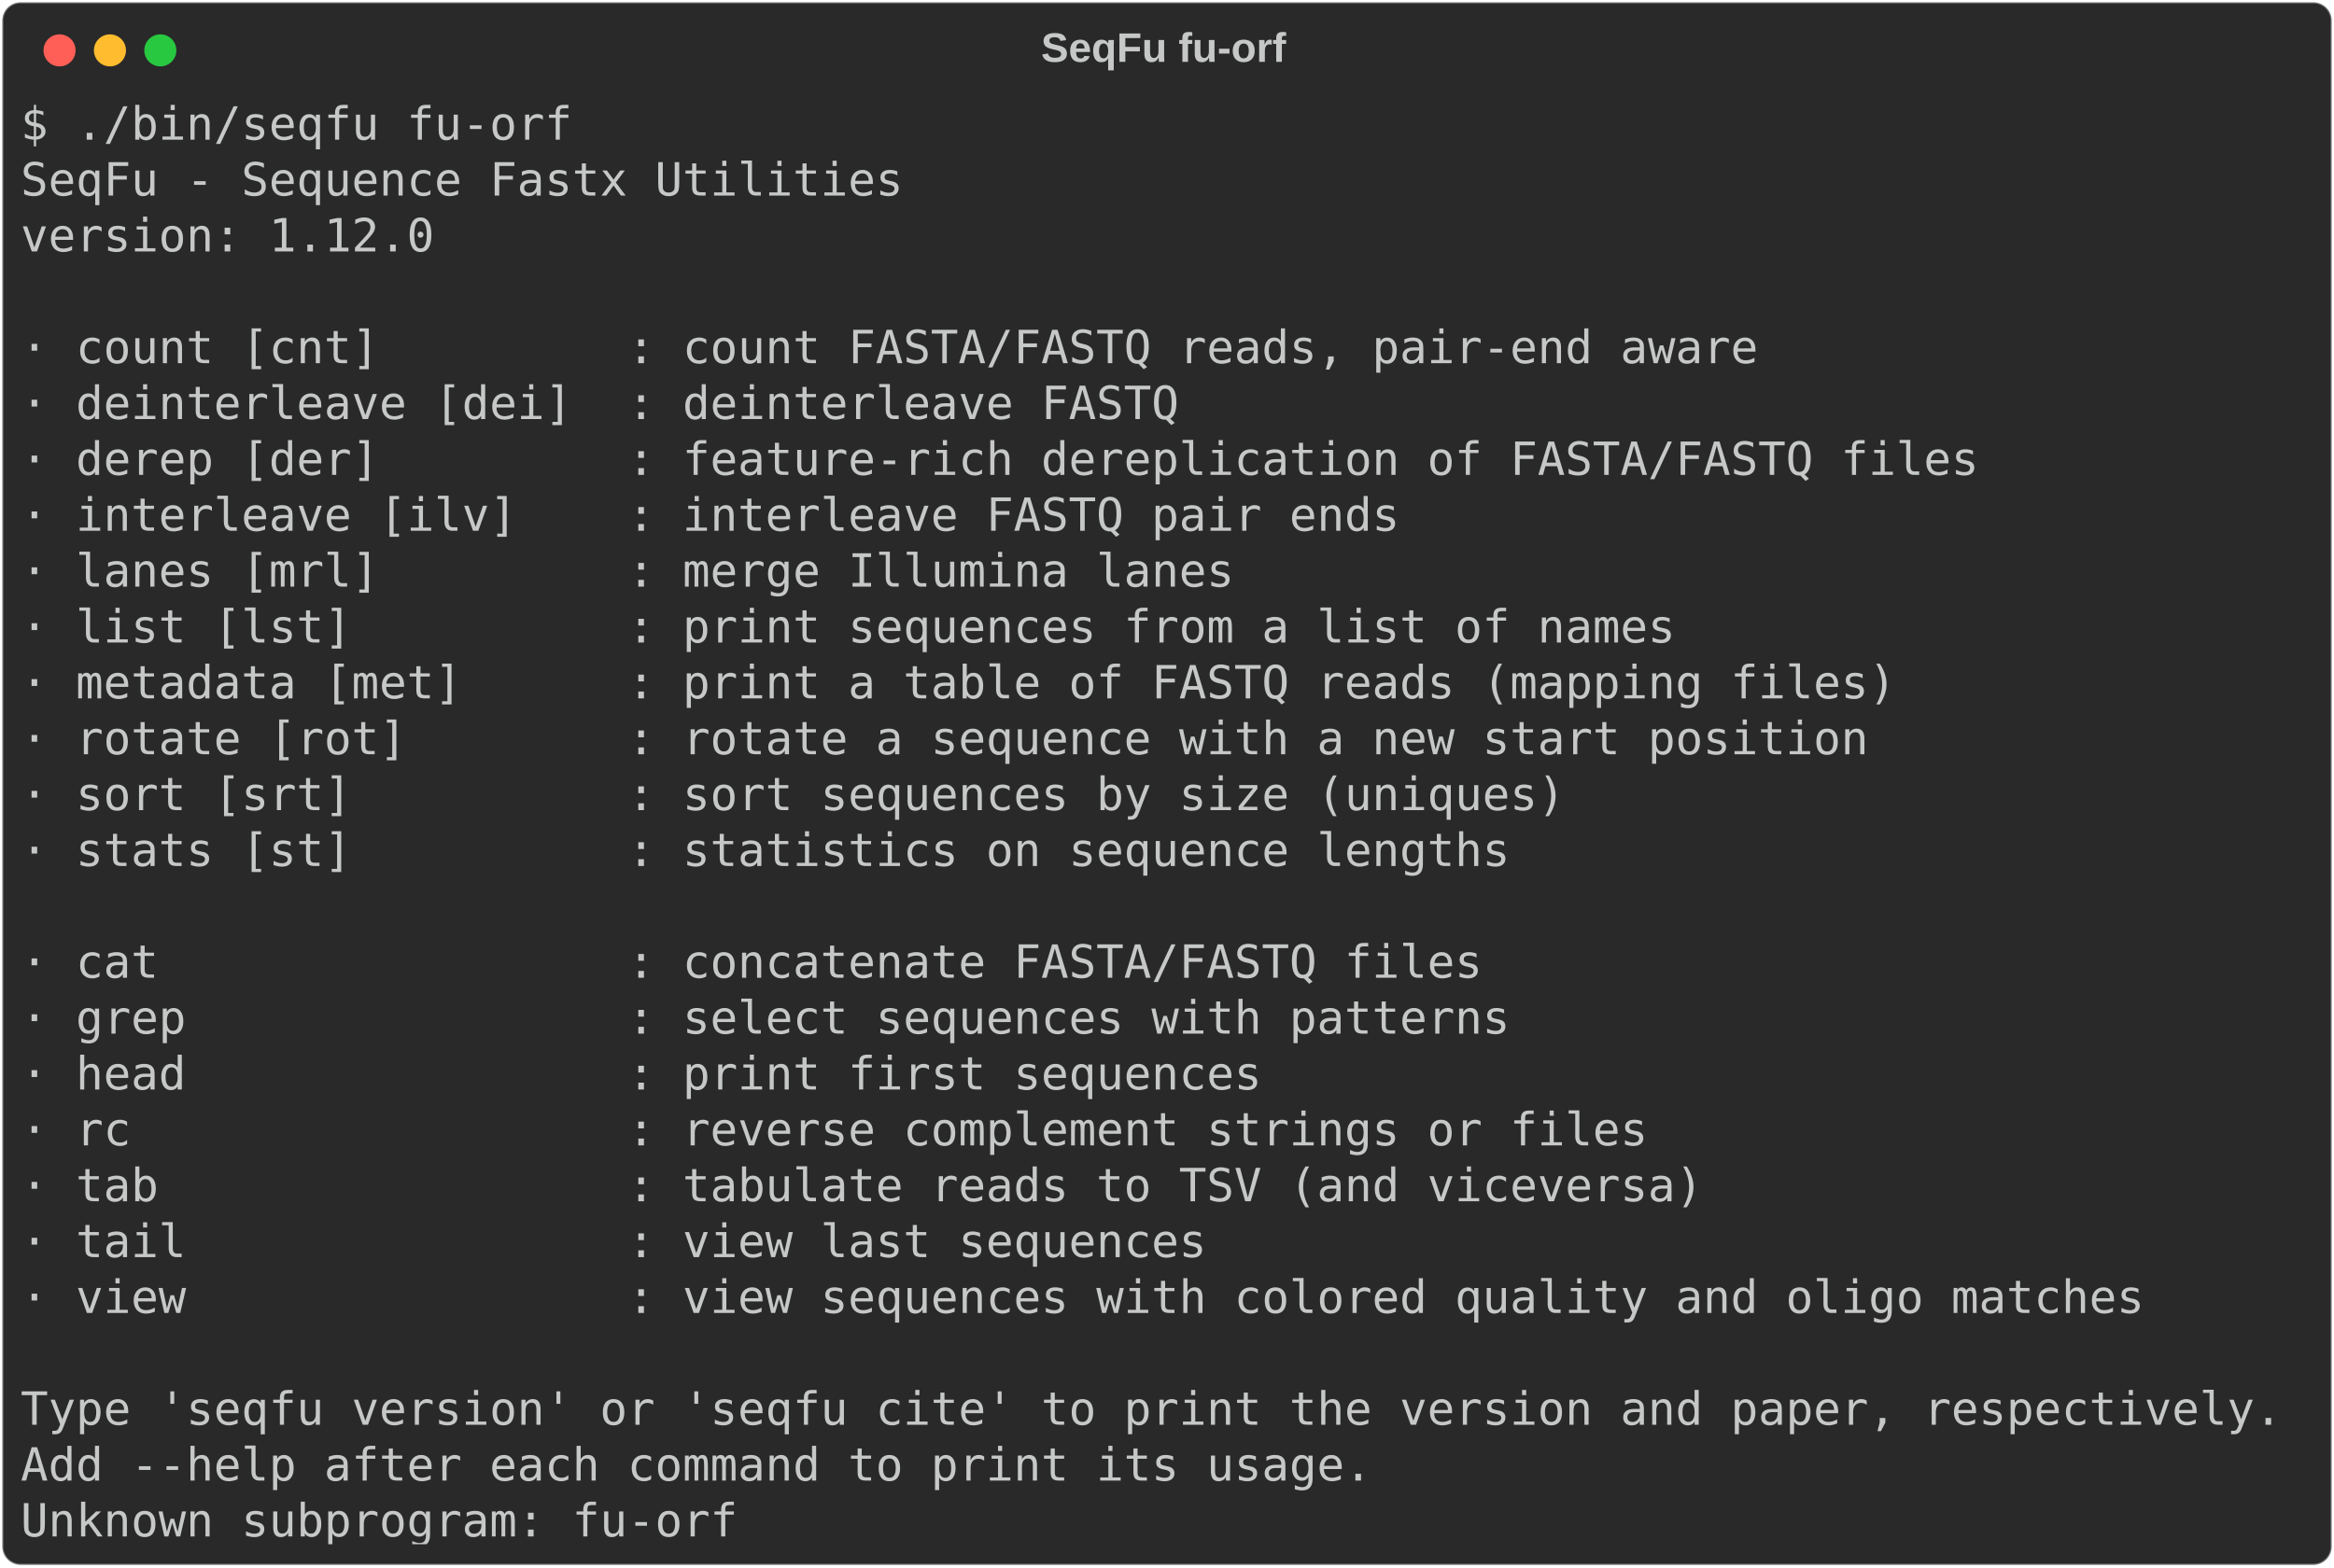
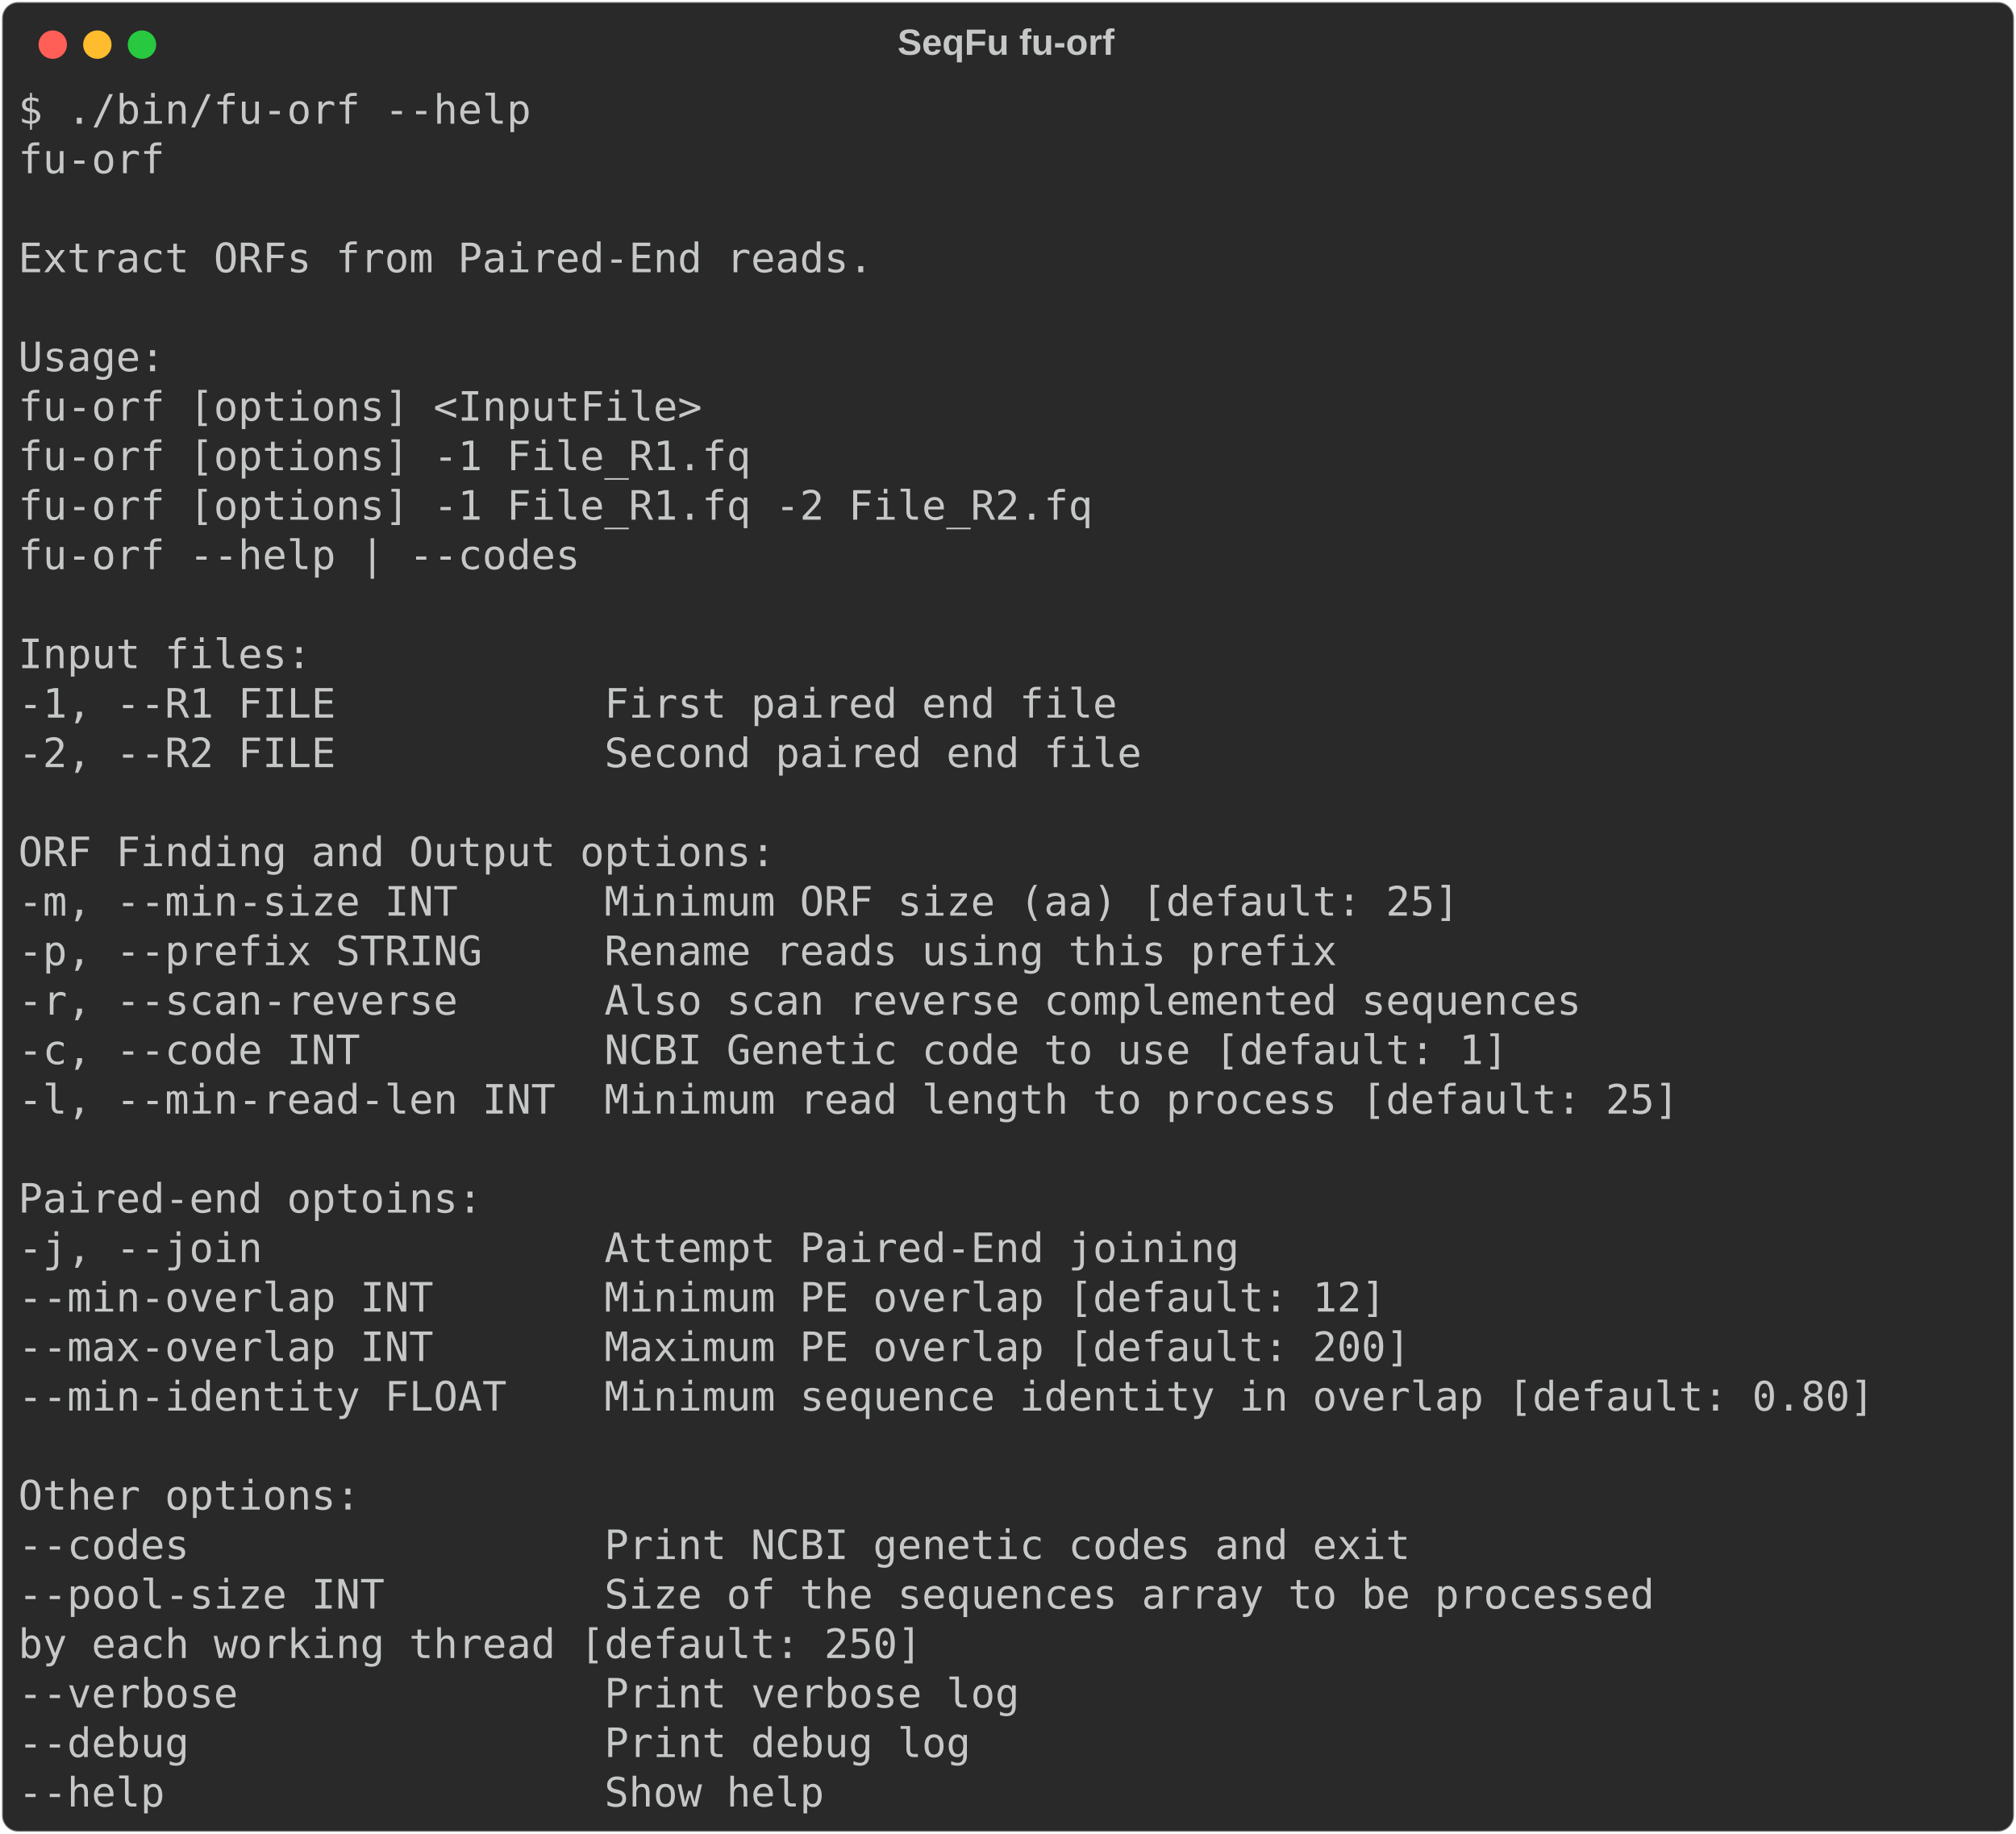
- <svg xmlns="http://www.w3.org/2000/svg" class="rich-terminal" viewBox="0 0 1019 684.4">
+ <svg xmlns="http://www.w3.org/2000/svg" class="rich-terminal" viewBox="0 0 994 904.0">
  <style>

    @font-face {
        font-family: "Fira Code";
        src: local("FiraCode-Regular"),
                url("https://cdnjs.cloudflare.com/ajax/libs/firacode/6.2.0/woff2/FiraCode-Regular.woff2") format("woff2"),
                url("https://cdnjs.cloudflare.com/ajax/libs/firacode/6.2.0/woff/FiraCode-Regular.woff") format("woff");
        font-style: normal;
        font-weight: 400;
    }
    @font-face {
        font-family: "Fira Code";
        src: local("FiraCode-Bold"),
                url("https://cdnjs.cloudflare.com/ajax/libs/firacode/6.2.0/woff2/FiraCode-Bold.woff2") format("woff2"),
                url("https://cdnjs.cloudflare.com/ajax/libs/firacode/6.2.0/woff/FiraCode-Bold.woff") format("woff");
        font-style: bold;
        font-weight: 700;
    }

-     .terminal-856726278-matrix {
+     .terminal-3941370406-matrix {
        font-family: Fira Code, monospace;
        font-size: 20px;
        line-height: 24.4px;
        font-variant-east-asian: full-width;
    }

-     .terminal-856726278-title {
+     .terminal-3941370406-title {
        font-size: 18px;
        font-weight: bold;
        font-family: arial;
    }

-     .terminal-856726278-r1 { fill: #c5c8c6 }
+     .terminal-3941370406-r1 { fill: #c5c8c6 }
    </style>
  <defs>
-     <clipPath id="terminal-856726278-clip-terminal">
-       <rect x="0" y="0" width="999.4" height="633.4" />
-     </clipPath>
-     <clipPath id="terminal-856726278-line-0">
-       <rect x="0" y="1.5" width="1000.4" height="24.65" />
-     </clipPath>
-     <clipPath id="terminal-856726278-line-1">
-       <rect x="0" y="25.9" width="1000.4" height="24.65" />
-     </clipPath>
-     <clipPath id="terminal-856726278-line-2">
-       <rect x="0" y="50.3" width="1000.4" height="24.65" />
-     </clipPath>
-     <clipPath id="terminal-856726278-line-3">
-       <rect x="0" y="74.7" width="1000.4" height="24.65" />
-     </clipPath>
-     <clipPath id="terminal-856726278-line-4">
-       <rect x="0" y="99.1" width="1000.4" height="24.65" />
-     </clipPath>
-     <clipPath id="terminal-856726278-line-5">
-       <rect x="0" y="123.5" width="1000.4" height="24.65" />
-     </clipPath>
-     <clipPath id="terminal-856726278-line-6">
-       <rect x="0" y="147.9" width="1000.4" height="24.65" />
-     </clipPath>
-     <clipPath id="terminal-856726278-line-7">
-       <rect x="0" y="172.3" width="1000.4" height="24.65" />
-     </clipPath>
-     <clipPath id="terminal-856726278-line-8">
-       <rect x="0" y="196.7" width="1000.4" height="24.65" />
-     </clipPath>
-     <clipPath id="terminal-856726278-line-9">
-       <rect x="0" y="221.1" width="1000.4" height="24.65" />
-     </clipPath>
-     <clipPath id="terminal-856726278-line-10">
-       <rect x="0" y="245.5" width="1000.4" height="24.65" />
-     </clipPath>
-     <clipPath id="terminal-856726278-line-11">
-       <rect x="0" y="269.9" width="1000.4" height="24.65" />
-     </clipPath>
-     <clipPath id="terminal-856726278-line-12">
-       <rect x="0" y="294.3" width="1000.4" height="24.65" />
-     </clipPath>
-     <clipPath id="terminal-856726278-line-13">
-       <rect x="0" y="318.7" width="1000.4" height="24.65" />
-     </clipPath>
-     <clipPath id="terminal-856726278-line-14">
-       <rect x="0" y="343.1" width="1000.4" height="24.65" />
-     </clipPath>
-     <clipPath id="terminal-856726278-line-15">
-       <rect x="0" y="367.5" width="1000.4" height="24.65" />
-     </clipPath>
-     <clipPath id="terminal-856726278-line-16">
-       <rect x="0" y="391.9" width="1000.4" height="24.65" />
-     </clipPath>
-     <clipPath id="terminal-856726278-line-17">
-       <rect x="0" y="416.3" width="1000.4" height="24.65" />
-     </clipPath>
-     <clipPath id="terminal-856726278-line-18">
-       <rect x="0" y="440.7" width="1000.4" height="24.65" />
-     </clipPath>
-     <clipPath id="terminal-856726278-line-19">
-       <rect x="0" y="465.1" width="1000.4" height="24.65" />
-     </clipPath>
-     <clipPath id="terminal-856726278-line-20">
-       <rect x="0" y="489.5" width="1000.4" height="24.65" />
-     </clipPath>
-     <clipPath id="terminal-856726278-line-21">
-       <rect x="0" y="513.9" width="1000.4" height="24.65" />
-     </clipPath>
-     <clipPath id="terminal-856726278-line-22">
-       <rect x="0" y="538.3" width="1000.4" height="24.65" />
-     </clipPath>
-     <clipPath id="terminal-856726278-line-23">
-       <rect x="0" y="562.7" width="1000.4" height="24.65" />
-     </clipPath>
-     <clipPath id="terminal-856726278-line-24">
-       <rect x="0" y="587.1" width="1000.4" height="24.65" />
+     <clipPath id="terminal-3941370406-clip-terminal">
+       <rect x="0" y="0" width="975.0" height="853.0" />
+     </clipPath>
+     <clipPath id="terminal-3941370406-line-0">
+       <rect x="0" y="1.5" width="976" height="24.65" />
+     </clipPath>
+     <clipPath id="terminal-3941370406-line-1">
+       <rect x="0" y="25.9" width="976" height="24.65" />
+     </clipPath>
+     <clipPath id="terminal-3941370406-line-2">
+       <rect x="0" y="50.3" width="976" height="24.65" />
+     </clipPath>
+     <clipPath id="terminal-3941370406-line-3">
+       <rect x="0" y="74.7" width="976" height="24.65" />
+     </clipPath>
+     <clipPath id="terminal-3941370406-line-4">
+       <rect x="0" y="99.1" width="976" height="24.65" />
+     </clipPath>
+     <clipPath id="terminal-3941370406-line-5">
+       <rect x="0" y="123.5" width="976" height="24.65" />
+     </clipPath>
+     <clipPath id="terminal-3941370406-line-6">
+       <rect x="0" y="147.9" width="976" height="24.65" />
+     </clipPath>
+     <clipPath id="terminal-3941370406-line-7">
+       <rect x="0" y="172.3" width="976" height="24.65" />
+     </clipPath>
+     <clipPath id="terminal-3941370406-line-8">
+       <rect x="0" y="196.7" width="976" height="24.65" />
+     </clipPath>
+     <clipPath id="terminal-3941370406-line-9">
+       <rect x="0" y="221.1" width="976" height="24.65" />
+     </clipPath>
+     <clipPath id="terminal-3941370406-line-10">
+       <rect x="0" y="245.5" width="976" height="24.65" />
+     </clipPath>
+     <clipPath id="terminal-3941370406-line-11">
+       <rect x="0" y="269.9" width="976" height="24.65" />
+     </clipPath>
+     <clipPath id="terminal-3941370406-line-12">
+       <rect x="0" y="294.3" width="976" height="24.65" />
+     </clipPath>
+     <clipPath id="terminal-3941370406-line-13">
+       <rect x="0" y="318.7" width="976" height="24.65" />
+     </clipPath>
+     <clipPath id="terminal-3941370406-line-14">
+       <rect x="0" y="343.1" width="976" height="24.65" />
+     </clipPath>
+     <clipPath id="terminal-3941370406-line-15">
+       <rect x="0" y="367.5" width="976" height="24.65" />
+     </clipPath>
+     <clipPath id="terminal-3941370406-line-16">
+       <rect x="0" y="391.9" width="976" height="24.65" />
+     </clipPath>
+     <clipPath id="terminal-3941370406-line-17">
+       <rect x="0" y="416.3" width="976" height="24.65" />
+     </clipPath>
+     <clipPath id="terminal-3941370406-line-18">
+       <rect x="0" y="440.7" width="976" height="24.65" />
+     </clipPath>
+     <clipPath id="terminal-3941370406-line-19">
+       <rect x="0" y="465.1" width="976" height="24.65" />
+     </clipPath>
+     <clipPath id="terminal-3941370406-line-20">
+       <rect x="0" y="489.5" width="976" height="24.65" />
+     </clipPath>
+     <clipPath id="terminal-3941370406-line-21">
+       <rect x="0" y="513.9" width="976" height="24.65" />
+     </clipPath>
+     <clipPath id="terminal-3941370406-line-22">
+       <rect x="0" y="538.3" width="976" height="24.65" />
+     </clipPath>
+     <clipPath id="terminal-3941370406-line-23">
+       <rect x="0" y="562.7" width="976" height="24.65" />
+     </clipPath>
+     <clipPath id="terminal-3941370406-line-24">
+       <rect x="0" y="587.1" width="976" height="24.65" />
+     </clipPath>
+     <clipPath id="terminal-3941370406-line-25">
+       <rect x="0" y="611.5" width="976" height="24.65" />
+     </clipPath>
+     <clipPath id="terminal-3941370406-line-26">
+       <rect x="0" y="635.9" width="976" height="24.65" />
+     </clipPath>
+     <clipPath id="terminal-3941370406-line-27">
+       <rect x="0" y="660.3" width="976" height="24.65" />
+     </clipPath>
+     <clipPath id="terminal-3941370406-line-28">
+       <rect x="0" y="684.7" width="976" height="24.65" />
+     </clipPath>
+     <clipPath id="terminal-3941370406-line-29">
+       <rect x="0" y="709.1" width="976" height="24.65" />
+     </clipPath>
+     <clipPath id="terminal-3941370406-line-30">
+       <rect x="0" y="733.5" width="976" height="24.65" />
+     </clipPath>
+     <clipPath id="terminal-3941370406-line-31">
+       <rect x="0" y="757.9" width="976" height="24.65" />
+     </clipPath>
+     <clipPath id="terminal-3941370406-line-32">
+       <rect x="0" y="782.3" width="976" height="24.65" />
+     </clipPath>
+     <clipPath id="terminal-3941370406-line-33">
+       <rect x="0" y="806.7" width="976" height="24.65" />
    </clipPath>
  </defs>
-   <rect fill="#292929" stroke="rgba(255,255,255,0.35)" stroke-width="1" x="1" y="1" width="1017" height="682.4" rx="8" />
-   <text class="terminal-856726278-title" fill="#c5c8c6" text-anchor="middle" x="508" y="27">SeqFu fu-orf</text>
+   <rect fill="#292929" stroke="rgba(255,255,255,0.35)" stroke-width="1" x="1" y="1" width="992" height="902" rx="8" />
+   <text class="terminal-3941370406-title" fill="#c5c8c6" text-anchor="middle" x="496" y="27">SeqFu fu-orf</text>
  <g transform="translate(26,22)">
    <circle cx="0" cy="0" r="7" fill="#ff5f57" />
    <circle cx="22" cy="0" r="7" fill="#febc2e" />
    <circle cx="44" cy="0" r="7" fill="#28c840" />
  </g>
-   <g transform="translate(9, 41)" clip-path="url(#terminal-856726278-clip-terminal)">
-     <g class="terminal-856726278-matrix">
-       <text class="terminal-856726278-r1" x="0" y="20" textLength="244" clip-path="url(#terminal-856726278-line-0)">$ ./bin/seqfu fu-orf</text>
-       <text class="terminal-856726278-r1" x="1000.4" y="20" textLength="12.2" clip-path="url(#terminal-856726278-line-0)">
- </text>
-       <text class="terminal-856726278-r1" x="0" y="44.4" textLength="390.4" clip-path="url(#terminal-856726278-line-1)">SeqFu - Sequence Fastx Utilities</text>
-       <text class="terminal-856726278-r1" x="1000.4" y="44.4" textLength="12.2" clip-path="url(#terminal-856726278-line-1)">
- </text>
-       <text class="terminal-856726278-r1" x="0" y="68.8" textLength="183" clip-path="url(#terminal-856726278-line-2)">version: 1.12.0</text>
-       <text class="terminal-856726278-r1" x="1000.4" y="68.8" textLength="12.2" clip-path="url(#terminal-856726278-line-2)">
- </text>
-       <text class="terminal-856726278-r1" x="1000.4" y="93.2" textLength="12.2" clip-path="url(#terminal-856726278-line-3)">
- </text>
-       <text class="terminal-856726278-r1" x="0" y="117.6" textLength="793" clip-path="url(#terminal-856726278-line-4)">  · count [cnt]         : count FASTA/FASTQ reads, pair-end aware</text>
-       <text class="terminal-856726278-r1" x="1000.4" y="117.6" textLength="12.2" clip-path="url(#terminal-856726278-line-4)">
- </text>
-       <text class="terminal-856726278-r1" x="0" y="142" textLength="536.8" clip-path="url(#terminal-856726278-line-5)">  · deinterleave [dei]  : deinterleave FASTQ</text>
-       <text class="terminal-856726278-r1" x="1000.4" y="142" textLength="12.2" clip-path="url(#terminal-856726278-line-5)">
- </text>
-       <text class="terminal-856726278-r1" x="0" y="166.4" textLength="890.6" clip-path="url(#terminal-856726278-line-6)">  · derep [der]         : feature-rich dereplication of FASTA/FASTQ files</text>
-       <text class="terminal-856726278-r1" x="1000.4" y="166.4" textLength="12.2" clip-path="url(#terminal-856726278-line-6)">
- </text>
-       <text class="terminal-856726278-r1" x="0" y="190.8" textLength="634.4" clip-path="url(#terminal-856726278-line-7)">  · interleave [ilv]    : interleave FASTQ pair ends</text>
-       <text class="terminal-856726278-r1" x="1000.4" y="190.8" textLength="12.2" clip-path="url(#terminal-856726278-line-7)">
- </text>
-       <text class="terminal-856726278-r1" x="0" y="215.2" textLength="561.2" clip-path="url(#terminal-856726278-line-8)">  · lanes [mrl]         : merge Illumina lanes</text>
-       <text class="terminal-856726278-r1" x="1000.4" y="215.2" textLength="12.2" clip-path="url(#terminal-856726278-line-8)">
- </text>
-       <text class="terminal-856726278-r1" x="0" y="239.6" textLength="756.4" clip-path="url(#terminal-856726278-line-9)">  · list [lst]          : print sequences from a list of names</text>
-       <text class="terminal-856726278-r1" x="1000.4" y="239.6" textLength="12.2" clip-path="url(#terminal-856726278-line-9)">
- </text>
-       <text class="terminal-856726278-r1" x="0" y="264" textLength="854" clip-path="url(#terminal-856726278-line-10)">  · metadata [met]      : print a table of FASTQ reads (mapping files)</text>
-       <text class="terminal-856726278-r1" x="1000.4" y="264" textLength="12.2" clip-path="url(#terminal-856726278-line-10)">
- </text>
-       <text class="terminal-856726278-r1" x="0" y="288.4" textLength="841.8" clip-path="url(#terminal-856726278-line-11)">  · rotate [rot]        : rotate a sequence with a new start position</text>
-       <text class="terminal-856726278-r1" x="1000.4" y="288.4" textLength="12.2" clip-path="url(#terminal-856726278-line-11)">
- </text>
-       <text class="terminal-856726278-r1" x="0" y="312.8" textLength="707.6" clip-path="url(#terminal-856726278-line-12)">  · sort [srt]          : sort sequences by size (uniques)</text>
-       <text class="terminal-856726278-r1" x="1000.4" y="312.8" textLength="12.2" clip-path="url(#terminal-856726278-line-12)">
- </text>
-       <text class="terminal-856726278-r1" x="0" y="337.2" textLength="683.2" clip-path="url(#terminal-856726278-line-13)">  · stats [st]          : statistics on sequence lengths</text>
-       <text class="terminal-856726278-r1" x="1000.4" y="337.2" textLength="12.2" clip-path="url(#terminal-856726278-line-13)">
- </text>
-       <text class="terminal-856726278-r1" x="1000.4" y="361.6" textLength="12.2" clip-path="url(#terminal-856726278-line-14)">
- </text>
-       <text class="terminal-856726278-r1" x="0" y="386" textLength="671" clip-path="url(#terminal-856726278-line-15)">  · cat                 : concatenate FASTA/FASTQ files</text>
-       <text class="terminal-856726278-r1" x="1000.4" y="386" textLength="12.2" clip-path="url(#terminal-856726278-line-15)">
- </text>
-       <text class="terminal-856726278-r1" x="0" y="410.4" textLength="683.2" clip-path="url(#terminal-856726278-line-16)">  · grep                : select sequences with patterns</text>
-       <text class="terminal-856726278-r1" x="1000.4" y="410.4" textLength="12.2" clip-path="url(#terminal-856726278-line-16)">
- </text>
-       <text class="terminal-856726278-r1" x="0" y="434.8" textLength="573.4" clip-path="url(#terminal-856726278-line-17)">  · head                : print first sequences</text>
-       <text class="terminal-856726278-r1" x="1000.4" y="434.8" textLength="12.2" clip-path="url(#terminal-856726278-line-17)">
- </text>
-       <text class="terminal-856726278-r1" x="0" y="459.2" textLength="744.2" clip-path="url(#terminal-856726278-line-18)">  · rc                  : reverse complement strings or files</text>
-       <text class="terminal-856726278-r1" x="1000.4" y="459.2" textLength="12.2" clip-path="url(#terminal-856726278-line-18)">
- </text>
-       <text class="terminal-856726278-r1" x="0" y="483.6" textLength="768.6" clip-path="url(#terminal-856726278-line-19)">  · tab                 : tabulate reads to TSV (and viceversa)</text>
-       <text class="terminal-856726278-r1" x="1000.4" y="483.6" textLength="12.2" clip-path="url(#terminal-856726278-line-19)">
- </text>
-       <text class="terminal-856726278-r1" x="0" y="508" textLength="549" clip-path="url(#terminal-856726278-line-20)">  · tail                : view last sequences</text>
-       <text class="terminal-856726278-r1" x="1000.4" y="508" textLength="12.2" clip-path="url(#terminal-856726278-line-20)">
- </text>
-       <text class="terminal-856726278-r1" x="0" y="532.4" textLength="963.8" clip-path="url(#terminal-856726278-line-21)">  · view                : view sequences with colored quality and oligo matches</text>
-       <text class="terminal-856726278-r1" x="1000.4" y="532.4" textLength="12.2" clip-path="url(#terminal-856726278-line-21)">
- </text>
-       <text class="terminal-856726278-r1" x="1000.4" y="556.8" textLength="12.2" clip-path="url(#terminal-856726278-line-22)">
- </text>
-       <text class="terminal-856726278-r1" x="0" y="581.2" textLength="1000.4" clip-path="url(#terminal-856726278-line-23)">Type 'seqfu version' or 'seqfu cite' to print the version and paper, respectively.</text>
-       <text class="terminal-856726278-r1" x="1000.4" y="581.2" textLength="12.2" clip-path="url(#terminal-856726278-line-23)">
- </text>
-       <text class="terminal-856726278-r1" x="0" y="605.6" textLength="597.8" clip-path="url(#terminal-856726278-line-24)">Add --help after each command to print its usage.</text>
-       <text class="terminal-856726278-r1" x="1000.4" y="605.6" textLength="12.2" clip-path="url(#terminal-856726278-line-24)">
- </text>
-       <text class="terminal-856726278-r1" x="0" y="630" textLength="317.2" clip-path="url(#terminal-856726278-line-25)">Unknown subprogram: fu-orf</text>
-       <text class="terminal-856726278-r1" x="1000.4" y="630" textLength="12.2" clip-path="url(#terminal-856726278-line-25)">
+   <g transform="translate(9, 41)" clip-path="url(#terminal-3941370406-clip-terminal)">
+     <g class="terminal-3941370406-matrix">
+       <text class="terminal-3941370406-r1" x="0" y="20" textLength="256.2" clip-path="url(#terminal-3941370406-line-0)">$ ./bin/fu-orf --help</text>
+       <text class="terminal-3941370406-r1" x="976" y="20" textLength="12.2" clip-path="url(#terminal-3941370406-line-0)">
+ </text>
+       <text class="terminal-3941370406-r1" x="0" y="44.4" textLength="73.2" clip-path="url(#terminal-3941370406-line-1)">fu-orf</text>
+       <text class="terminal-3941370406-r1" x="976" y="44.4" textLength="12.2" clip-path="url(#terminal-3941370406-line-1)">
+ </text>
+       <text class="terminal-3941370406-r1" x="976" y="68.8" textLength="12.2" clip-path="url(#terminal-3941370406-line-2)">
+ </text>
+       <text class="terminal-3941370406-r1" x="0" y="93.2" textLength="451.4" clip-path="url(#terminal-3941370406-line-3)">  Extract ORFs from Paired-End reads.</text>
+       <text class="terminal-3941370406-r1" x="976" y="93.2" textLength="12.2" clip-path="url(#terminal-3941370406-line-3)">
+ </text>
+       <text class="terminal-3941370406-r1" x="976" y="117.6" textLength="12.2" clip-path="url(#terminal-3941370406-line-4)">
+ </text>
+       <text class="terminal-3941370406-r1" x="0" y="142" textLength="109.8" clip-path="url(#terminal-3941370406-line-5)">  Usage: </text>
+       <text class="terminal-3941370406-r1" x="976" y="142" textLength="12.2" clip-path="url(#terminal-3941370406-line-5)">
+ </text>
+       <text class="terminal-3941370406-r1" x="0" y="166.4" textLength="390.4" clip-path="url(#terminal-3941370406-line-6)">  fu-orf [options] &lt;InputFile&gt;  </text>
+       <text class="terminal-3941370406-r1" x="976" y="166.4" textLength="12.2" clip-path="url(#terminal-3941370406-line-6)">
+ </text>
+       <text class="terminal-3941370406-r1" x="0" y="190.8" textLength="390.4" clip-path="url(#terminal-3941370406-line-7)">  fu-orf [options] -1 File_R1.fq</text>
+       <text class="terminal-3941370406-r1" x="976" y="190.8" textLength="12.2" clip-path="url(#terminal-3941370406-line-7)">
+ </text>
+       <text class="terminal-3941370406-r1" x="0" y="215.2" textLength="561.2" clip-path="url(#terminal-3941370406-line-8)">  fu-orf [options] -1 File_R1.fq -2 File_R2.fq</text>
+       <text class="terminal-3941370406-r1" x="976" y="215.2" textLength="12.2" clip-path="url(#terminal-3941370406-line-8)">
+ </text>
+       <text class="terminal-3941370406-r1" x="0" y="239.6" textLength="305" clip-path="url(#terminal-3941370406-line-9)">  fu-orf --help | --codes</text>
+       <text class="terminal-3941370406-r1" x="976" y="239.6" textLength="12.2" clip-path="url(#terminal-3941370406-line-9)">
+ </text>
+       <text class="terminal-3941370406-r1" x="976" y="264" textLength="12.2" clip-path="url(#terminal-3941370406-line-10)">
+ </text>
+       <text class="terminal-3941370406-r1" x="0" y="288.4" textLength="170.8" clip-path="url(#terminal-3941370406-line-11)">  Input files:</text>
+       <text class="terminal-3941370406-r1" x="976" y="288.4" textLength="12.2" clip-path="url(#terminal-3941370406-line-11)">
+ </text>
+       <text class="terminal-3941370406-r1" x="0" y="312.8" textLength="597.8" clip-path="url(#terminal-3941370406-line-12)">    -1, --R1 FILE           First paired end file</text>
+       <text class="terminal-3941370406-r1" x="976" y="312.8" textLength="12.2" clip-path="url(#terminal-3941370406-line-12)">
+ </text>
+       <text class="terminal-3941370406-r1" x="0" y="337.2" textLength="610" clip-path="url(#terminal-3941370406-line-13)">    -2, --R2 FILE           Second paired end file</text>
+       <text class="terminal-3941370406-r1" x="976" y="337.2" textLength="12.2" clip-path="url(#terminal-3941370406-line-13)">
+ </text>
+       <text class="terminal-3941370406-r1" x="976" y="361.6" textLength="12.2" clip-path="url(#terminal-3941370406-line-14)">
+ </text>
+       <text class="terminal-3941370406-r1" x="0" y="386" textLength="402.6" clip-path="url(#terminal-3941370406-line-15)">  ORF Finding and Output options:</text>
+       <text class="terminal-3941370406-r1" x="976" y="386" textLength="12.2" clip-path="url(#terminal-3941370406-line-15)">
+ </text>
+       <text class="terminal-3941370406-r1" x="0" y="410.4" textLength="768.6" clip-path="url(#terminal-3941370406-line-16)">    -m, --min-size INT      Minimum ORF size (aa) [default: 25]</text>
+       <text class="terminal-3941370406-r1" x="976" y="410.4" textLength="12.2" clip-path="url(#terminal-3941370406-line-16)">
+ </text>
+       <text class="terminal-3941370406-r1" x="0" y="434.8" textLength="707.6" clip-path="url(#terminal-3941370406-line-17)">    -p, --prefix STRING     Rename reads using this prefix</text>
+       <text class="terminal-3941370406-r1" x="976" y="434.8" textLength="12.2" clip-path="url(#terminal-3941370406-line-17)">
+ </text>
+       <text class="terminal-3941370406-r1" x="0" y="459.2" textLength="829.6" clip-path="url(#terminal-3941370406-line-18)">    -r, --scan-reverse      Also scan reverse complemented sequences</text>
+       <text class="terminal-3941370406-r1" x="976" y="459.2" textLength="12.2" clip-path="url(#terminal-3941370406-line-18)">
+ </text>
+       <text class="terminal-3941370406-r1" x="0" y="483.6" textLength="793" clip-path="url(#terminal-3941370406-line-19)">    -c, --code INT          NCBI Genetic code to use [default: 1]</text>
+       <text class="terminal-3941370406-r1" x="976" y="483.6" textLength="12.2" clip-path="url(#terminal-3941370406-line-19)">
+ </text>
+       <text class="terminal-3941370406-r1" x="0" y="508" textLength="878.4" clip-path="url(#terminal-3941370406-line-20)">    -l, --min-read-len INT  Minimum read length to process [default: 25]</text>
+       <text class="terminal-3941370406-r1" x="976" y="508" textLength="12.2" clip-path="url(#terminal-3941370406-line-20)">
+ </text>
+       <text class="terminal-3941370406-r1" x="976" y="532.4" textLength="12.2" clip-path="url(#terminal-3941370406-line-21)">
+ </text>
+       <text class="terminal-3941370406-r1" x="0" y="556.8" textLength="256.2" clip-path="url(#terminal-3941370406-line-22)">  Paired-end optoins:</text>
+       <text class="terminal-3941370406-r1" x="976" y="556.8" textLength="12.2" clip-path="url(#terminal-3941370406-line-22)">
+ </text>
+       <text class="terminal-3941370406-r1" x="0" y="581.2" textLength="658.8" clip-path="url(#terminal-3941370406-line-23)">    -j, --join              Attempt Paired-End joining</text>
+       <text class="terminal-3941370406-r1" x="976" y="581.2" textLength="12.2" clip-path="url(#terminal-3941370406-line-23)">
+ </text>
+       <text class="terminal-3941370406-r1" x="0" y="605.6" textLength="732" clip-path="url(#terminal-3941370406-line-24)">    --min-overlap INT       Minimum PE overlap [default: 12]</text>
+       <text class="terminal-3941370406-r1" x="976" y="605.6" textLength="12.2" clip-path="url(#terminal-3941370406-line-24)">
+ </text>
+       <text class="terminal-3941370406-r1" x="0" y="630" textLength="744.2" clip-path="url(#terminal-3941370406-line-25)">    --max-overlap INT       Maximum PE overlap [default: 200]</text>
+       <text class="terminal-3941370406-r1" x="976" y="630" textLength="12.2" clip-path="url(#terminal-3941370406-line-25)">
+ </text>
+       <text class="terminal-3941370406-r1" x="0" y="654.4" textLength="976" clip-path="url(#terminal-3941370406-line-26)">    --min-identity FLOAT    Minimum sequence identity in overlap [default: 0.80]</text>
+       <text class="terminal-3941370406-r1" x="976" y="654.4" textLength="12.2" clip-path="url(#terminal-3941370406-line-26)">
+ </text>
+       <text class="terminal-3941370406-r1" x="976" y="678.8" textLength="12.2" clip-path="url(#terminal-3941370406-line-27)">
+ </text>
+       <text class="terminal-3941370406-r1" x="0" y="703.2" textLength="195.2" clip-path="url(#terminal-3941370406-line-28)">  Other options:</text>
+       <text class="terminal-3941370406-r1" x="976" y="703.2" textLength="12.2" clip-path="url(#terminal-3941370406-line-28)">
+ </text>
+       <text class="terminal-3941370406-r1" x="0" y="727.6" textLength="744.2" clip-path="url(#terminal-3941370406-line-29)">    --codes                 Print NCBI genetic codes and exit</text>
+       <text class="terminal-3941370406-r1" x="976" y="727.6" textLength="12.2" clip-path="url(#terminal-3941370406-line-29)">
+ </text>
+       <text class="terminal-3941370406-r1" x="0" y="752" textLength="866.2" clip-path="url(#terminal-3941370406-line-30)">    --pool-size INT         Size of the sequences array to be processed</text>
+       <text class="terminal-3941370406-r1" x="976" y="752" textLength="12.2" clip-path="url(#terminal-3941370406-line-30)">
+ </text>
+       <text class="terminal-3941370406-r1" x="0" y="776.4" textLength="793" clip-path="url(#terminal-3941370406-line-31)">                            by each working thread [default: 250]</text>
+       <text class="terminal-3941370406-r1" x="976" y="776.4" textLength="12.2" clip-path="url(#terminal-3941370406-line-31)">
+ </text>
+       <text class="terminal-3941370406-r1" x="0" y="800.8" textLength="549" clip-path="url(#terminal-3941370406-line-32)">    --verbose               Print verbose log</text>
+       <text class="terminal-3941370406-r1" x="976" y="800.8" textLength="12.2" clip-path="url(#terminal-3941370406-line-32)">
+ </text>
+       <text class="terminal-3941370406-r1" x="0" y="825.2" textLength="549" clip-path="url(#terminal-3941370406-line-33)">    --debug                 Print debug log  </text>
+       <text class="terminal-3941370406-r1" x="976" y="825.2" textLength="12.2" clip-path="url(#terminal-3941370406-line-33)">
+ </text>
+       <text class="terminal-3941370406-r1" x="0" y="849.6" textLength="451.4" clip-path="url(#terminal-3941370406-line-34)">    --help                  Show help</text>
+       <text class="terminal-3941370406-r1" x="976" y="849.6" textLength="12.2" clip-path="url(#terminal-3941370406-line-34)">
</text>
    </g>
  </g>
</svg>
